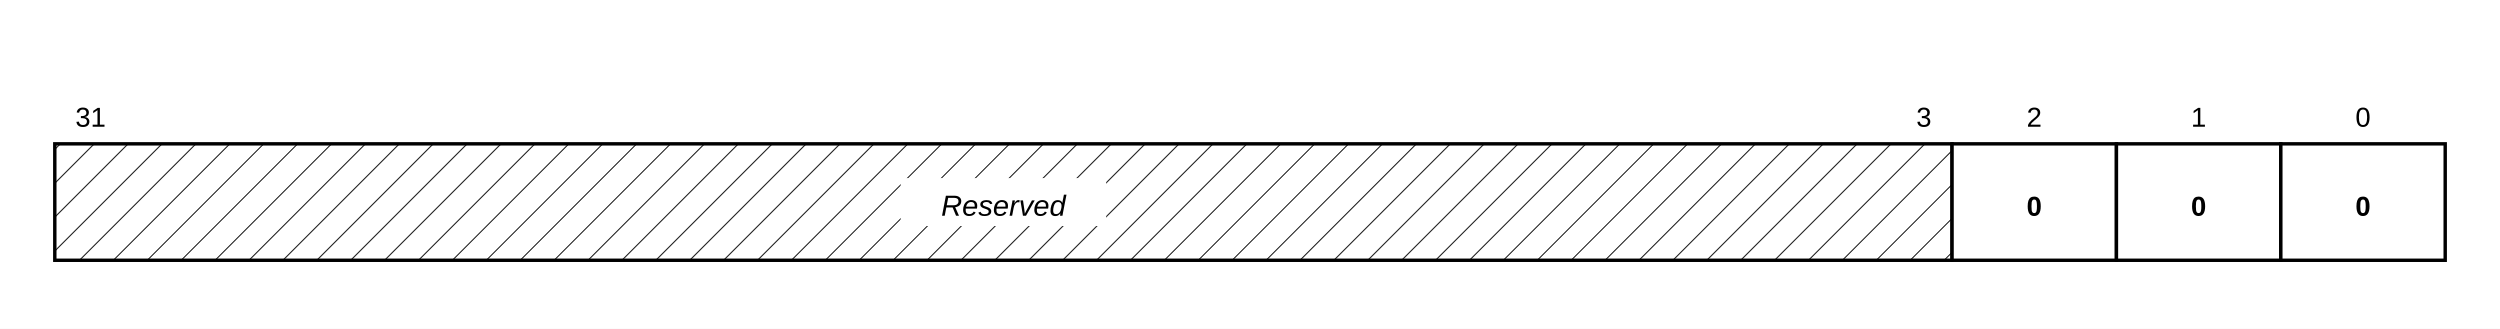
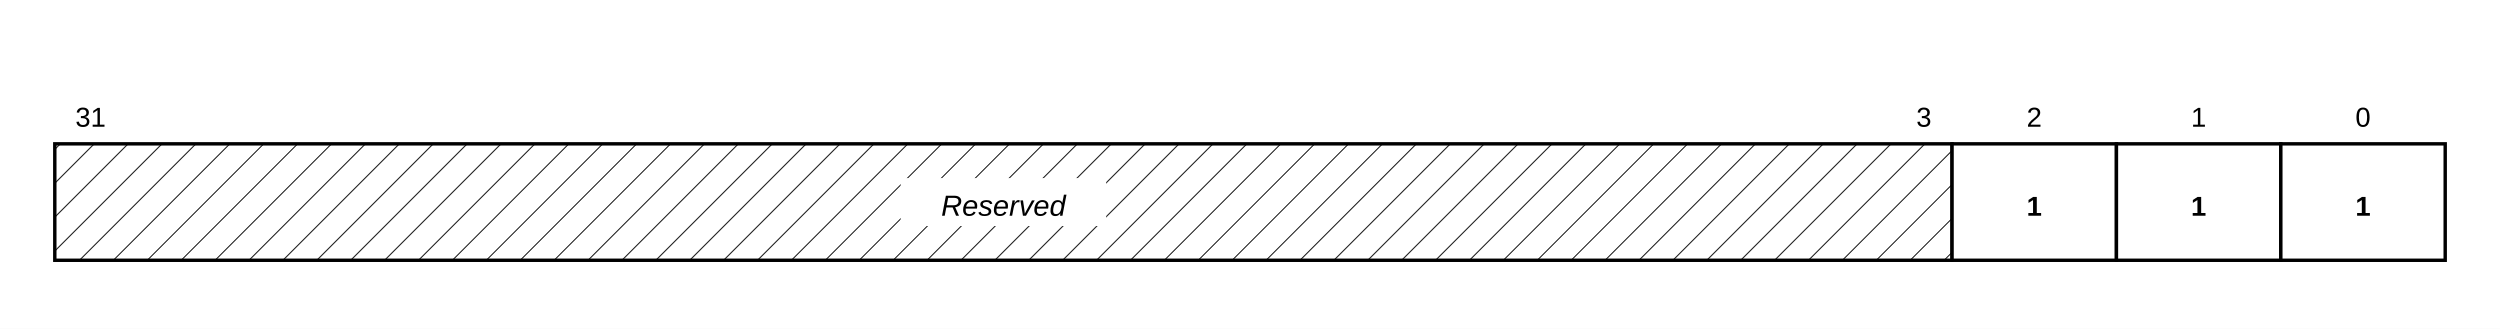
<svg xmlns="http://www.w3.org/2000/svg" viewBox="0 0 730 96" font-family="Liberation Sans, Helvetica, Arial, sans-serif" fill="black">
  <rect x="0" y="0" width="730" height="96" fill="white" />
  <defs>
    <pattern id="rsv" width="7" height="7" patternUnits="userSpaceOnUse" patternTransform="rotate(45)">
      <line x1="0" y1="0" x2="0" y2="7" stroke="black" stroke-width="0.5" />
    </pattern>
  </defs>
  <style>
    .cell { fill:white; stroke:black; stroke-width:1; }
    .bit  { font-size:8px; }
    .fld  { font-size:8px; font-weight:bold; }
    .rsvt { font-size:8.5px; font-style:italic; }
  </style>
  <rect class="cell" x="16" y="42" width="554" height="34" />
  <rect x="16" y="42" width="554" height="34" fill="url(#rsv)" stroke="none" />
  <rect x="263" y="52" width="60" height="14" fill="white" />
  <text class="rsvt" x="293" y="63" text-anchor="middle">Reserved</text>
  <text class="bit" x="22" y="37" text-anchor="start">31</text>
  <text class="bit" x="564" y="37" text-anchor="end">3</text>
  <rect class="cell" x="570" y="42" width="48" height="34" />
  <text class="bit" x="594" y="37" text-anchor="middle">2</text>
-   <text class="fld" x="594" y="63" text-anchor="middle">0</text>
+   <text class="fld" x="594" y="63" text-anchor="middle">1</text>
  <rect class="cell" x="618" y="42" width="48" height="34" />
  <text class="bit" x="642" y="37" text-anchor="middle">1</text>
-   <text class="fld" x="642" y="63" text-anchor="middle">0</text>
+   <text class="fld" x="642" y="63" text-anchor="middle">1</text>
  <rect class="cell" x="666" y="42" width="48" height="34" />
  <text class="bit" x="690" y="37" text-anchor="middle">0</text>
-   <text class="fld" x="690" y="63" text-anchor="middle">0</text>
+   <text class="fld" x="690" y="63" text-anchor="middle">1</text>
</svg>
